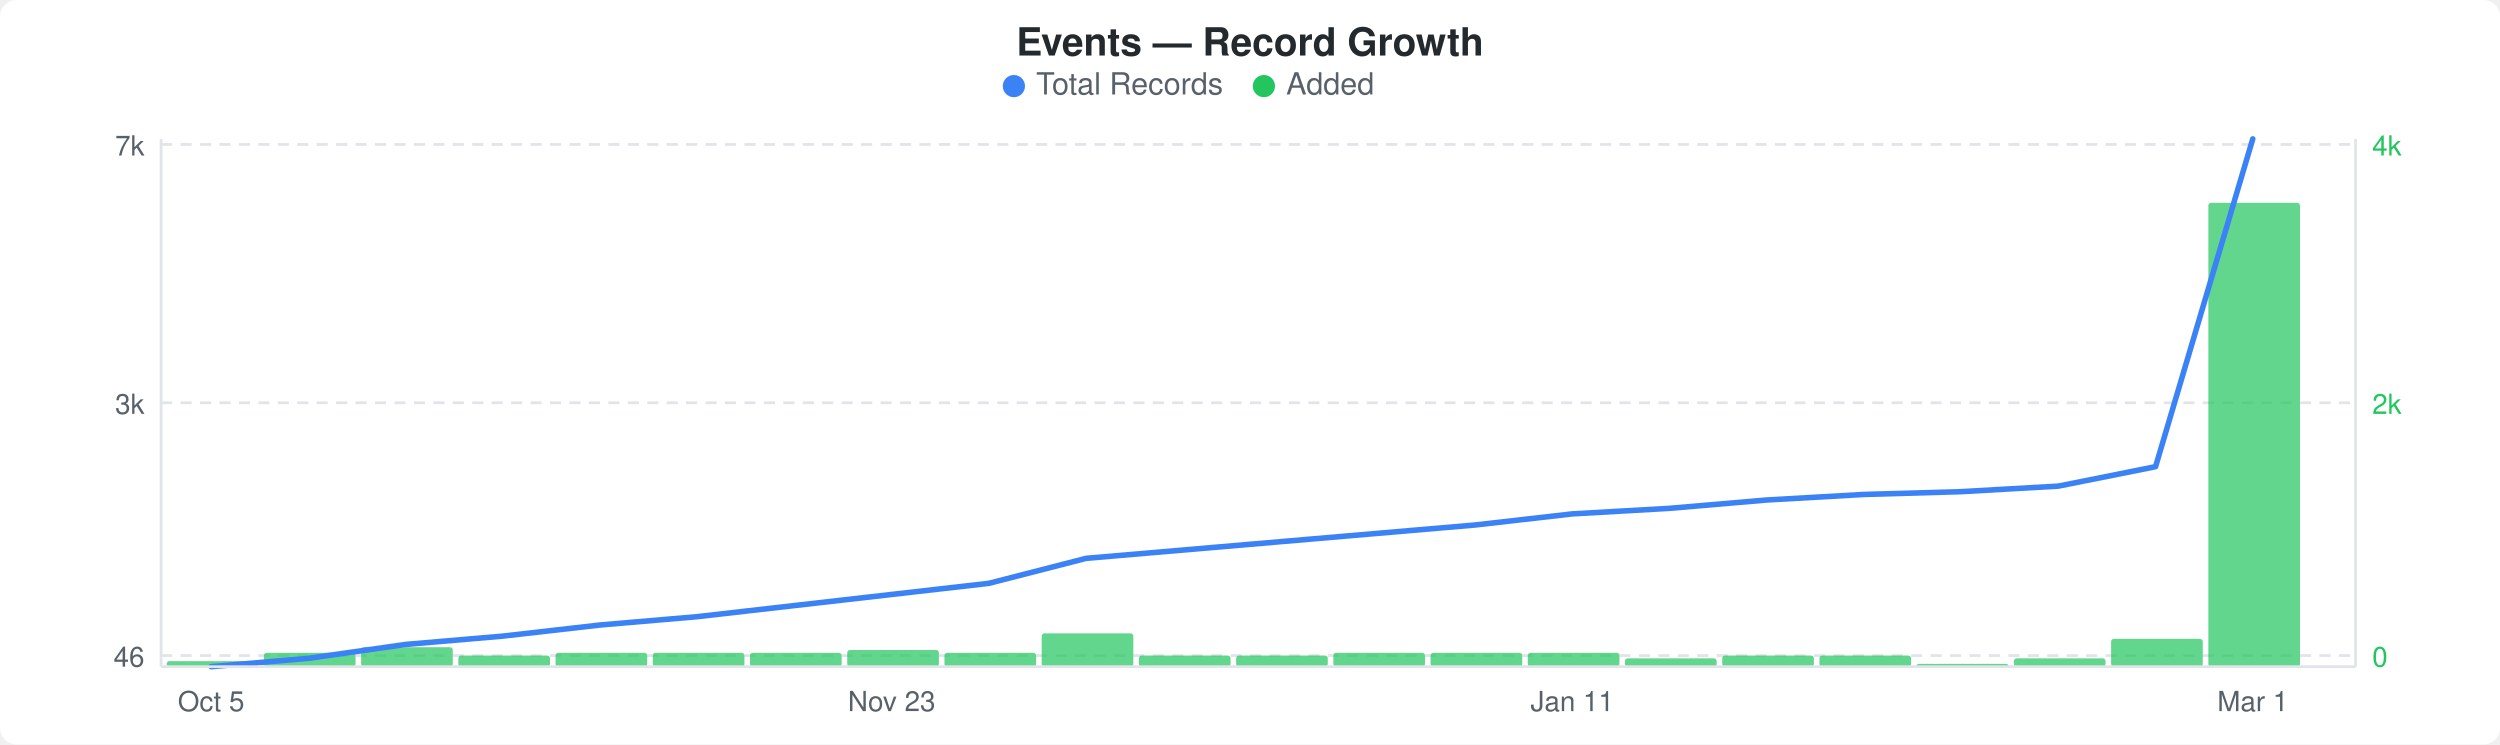
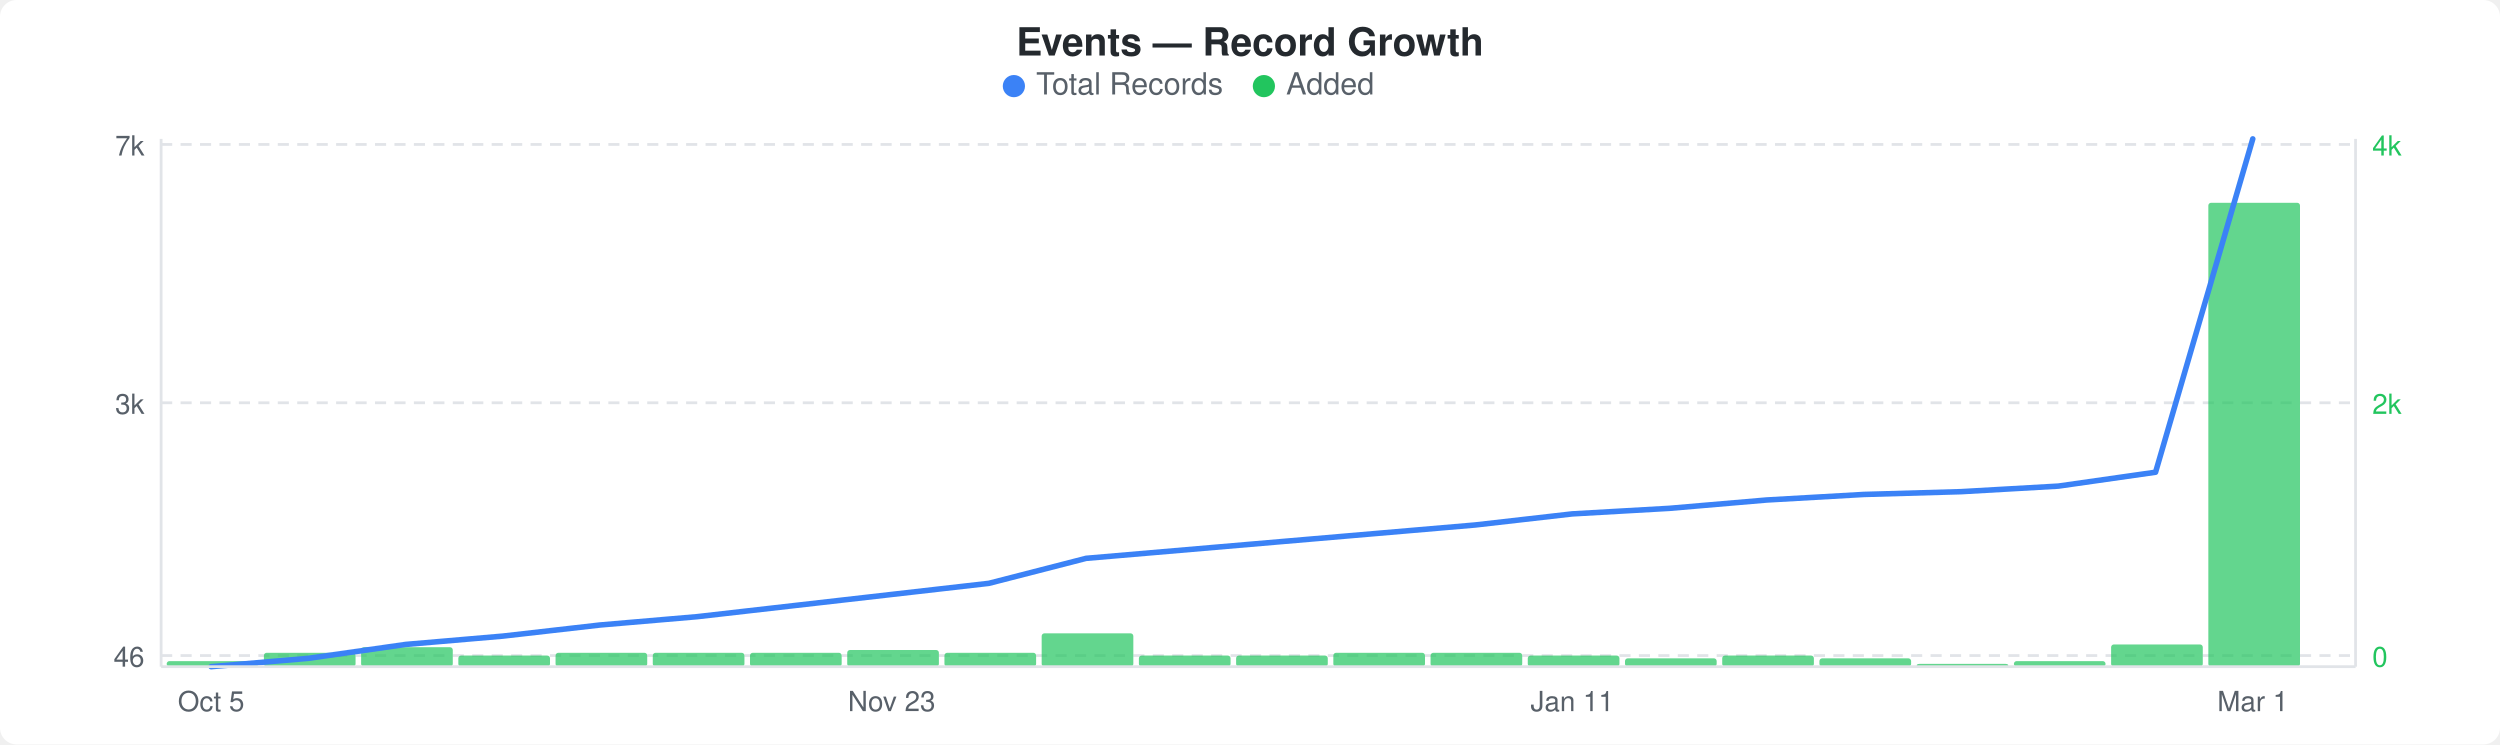
<svg xmlns="http://www.w3.org/2000/svg" width="900" height="268" viewBox="0 0 900 268">
  <rect width="900" height="268" fill="#ffffff" rx="6" ry="6" />
  <text x="450" y="20" text-anchor="middle" font-family="-apple-system, BlinkMacSystemFont, &quot;Segoe UI&quot;, Helvetica, Arial, sans-serif" font-size="14" font-weight="600" fill="#24292e">Events — Record Growth</text>
  <circle cx="365" cy="31" r="4" fill="#3b82f6" />
  <text x="373" y="34" font-family="-apple-system, BlinkMacSystemFont, &quot;Segoe UI&quot;, Helvetica, Arial, sans-serif" font-size="11" fill="#586069">Total Records</text>
  <circle cx="455" cy="31" r="4" fill="#22c55e" />
  <text x="463" y="34" font-family="-apple-system, BlinkMacSystemFont, &quot;Segoe UI&quot;, Helvetica, Arial, sans-serif" font-size="11" fill="#586069">Added</text>
  <line x1="58" y1="52" x2="848" y2="52" stroke="#e1e4e8" stroke-width="1" stroke-dasharray="4,3" />
  <line x1="58" y1="145" x2="848" y2="145" stroke="#e1e4e8" stroke-width="1" stroke-dasharray="4,3" />
  <line x1="58" y1="236" x2="848" y2="236" stroke="#e1e4e8" stroke-width="1" stroke-dasharray="4,3" />
  <rect x="60" y="238" width="33" height="2" rx="1" fill="#22c55eb3" />
  <rect x="95" y="235" width="33" height="5" rx="1" fill="#22c55eb3" />
  <rect x="130" y="233" width="33" height="7" rx="1" fill="#22c55eb3" />
  <rect x="165" y="236" width="33" height="4" rx="1" fill="#22c55eb3" />
  <rect x="200" y="235" width="33" height="5" rx="1" fill="#22c55eb3" />
  <rect x="235" y="235" width="33" height="5" rx="1" fill="#22c55eb3" />
  <rect x="270" y="235" width="33" height="5" rx="1" fill="#22c55eb3" />
  <rect x="305" y="234" width="33" height="6" rx="1" fill="#22c55eb3" />
  <rect x="340" y="235" width="33" height="5" rx="1" fill="#22c55eb3" />
  <rect x="375" y="228" width="33" height="12" rx="1" fill="#22c55eb3" />
  <rect x="410" y="236" width="33" height="4" rx="1" fill="#22c55eb3" />
  <rect x="445" y="236" width="33" height="4" rx="1" fill="#22c55eb3" />
  <rect x="480" y="235" width="33" height="5" rx="1" fill="#22c55eb3" />
  <rect x="515" y="235" width="33" height="5" rx="1" fill="#22c55eb3" />
-   <rect x="550" y="235" width="33" height="5" rx="1" fill="#22c55eb3" />
+   <rect x="550" y="236" width="33" height="4" rx="1" fill="#22c55eb3" />
  <rect x="585" y="237" width="33" height="3" rx="1" fill="#22c55eb3" />
  <rect x="620" y="236" width="33" height="4" rx="1" fill="#22c55eb3" />
-   <rect x="655" y="236" width="33" height="4" rx="1" fill="#22c55eb3" />
+   <rect x="655" y="237" width="33" height="3" rx="1" fill="#22c55eb3" />
  <rect x="690" y="239" width="33" height="1" rx="1" fill="#22c55eb3" />
-   <rect x="725" y="237" width="33" height="3" rx="1" fill="#22c55eb3" />
-   <rect x="760" y="230" width="33" height="10" rx="1" fill="#22c55eb3" />
+   <rect x="725" y="238" width="33" height="2" rx="1" fill="#22c55eb3" />
+   <rect x="760" y="232" width="33" height="8" rx="1" fill="#22c55eb3" />
  <rect x="795" y="73" width="33" height="167" rx="1" fill="#22c55eb3" />
-   <polyline points="76,240 111,237 146,232 181,229 216,225 251,222 286,218 321,214 356,210 391,201 426,198 461,195 496,192 531,189 566,185 601,183 636,180 671,178 706,177 741,175 776,168 811,50" fill="none" stroke="#3b82f6" stroke-width="2" stroke-linejoin="round" stroke-linecap="round" />
+   <polyline points="76,240 111,237 146,232 181,229 216,225 251,222 286,218 321,214 356,210 391,201 426,198 461,195 496,192 531,189 566,185 601,183 636,180 671,178 706,177 741,175 776,170 811,50" fill="none" stroke="#3b82f6" stroke-width="2" stroke-linejoin="round" stroke-linecap="round" />
  <text x="52" y="56" text-anchor="end" font-family="-apple-system, BlinkMacSystemFont, &quot;Segoe UI&quot;, Helvetica, Arial, sans-serif" font-size="10" fill="#586069">7k</text>
  <text x="52" y="149" text-anchor="end" font-family="-apple-system, BlinkMacSystemFont, &quot;Segoe UI&quot;, Helvetica, Arial, sans-serif" font-size="10" fill="#586069">3k</text>
  <text x="52" y="240" text-anchor="end" font-family="-apple-system, BlinkMacSystemFont, &quot;Segoe UI&quot;, Helvetica, Arial, sans-serif" font-size="10" fill="#586069">46</text>
  <text x="854" y="56" text-anchor="start" font-family="-apple-system, BlinkMacSystemFont, &quot;Segoe UI&quot;, Helvetica, Arial, sans-serif" font-size="10" fill="#22c55e">4k</text>
  <text x="854" y="149" text-anchor="start" font-family="-apple-system, BlinkMacSystemFont, &quot;Segoe UI&quot;, Helvetica, Arial, sans-serif" font-size="10" fill="#22c55e">2k</text>
  <text x="854" y="240" text-anchor="start" font-family="-apple-system, BlinkMacSystemFont, &quot;Segoe UI&quot;, Helvetica, Arial, sans-serif" font-size="10" fill="#22c55e">0</text>
  <line x1="58" y1="50" x2="58" y2="240" stroke="#e1e4e8" stroke-width="1" />
  <line x1="58" y1="240" x2="848" y2="240" stroke="#e1e4e8" stroke-width="1" />
  <line x1="848" y1="50" x2="848" y2="240" stroke="#e1e4e8" stroke-width="1" />
  <text x="76" y="256" text-anchor="middle" font-family="-apple-system, BlinkMacSystemFont, &quot;Segoe UI&quot;, Helvetica, Arial, sans-serif" font-size="10" fill="#586069">Oct 5</text>
  <text x="321" y="256" text-anchor="middle" font-family="-apple-system, BlinkMacSystemFont, &quot;Segoe UI&quot;, Helvetica, Arial, sans-serif" font-size="10" fill="#586069">Nov 23</text>
  <text x="566" y="256" text-anchor="middle" font-family="-apple-system, BlinkMacSystemFont, &quot;Segoe UI&quot;, Helvetica, Arial, sans-serif" font-size="10" fill="#586069">Jan 11</text>
  <text x="811" y="256" text-anchor="middle" font-family="-apple-system, BlinkMacSystemFont, &quot;Segoe UI&quot;, Helvetica, Arial, sans-serif" font-size="10" fill="#586069">Mar 1</text>
</svg>
